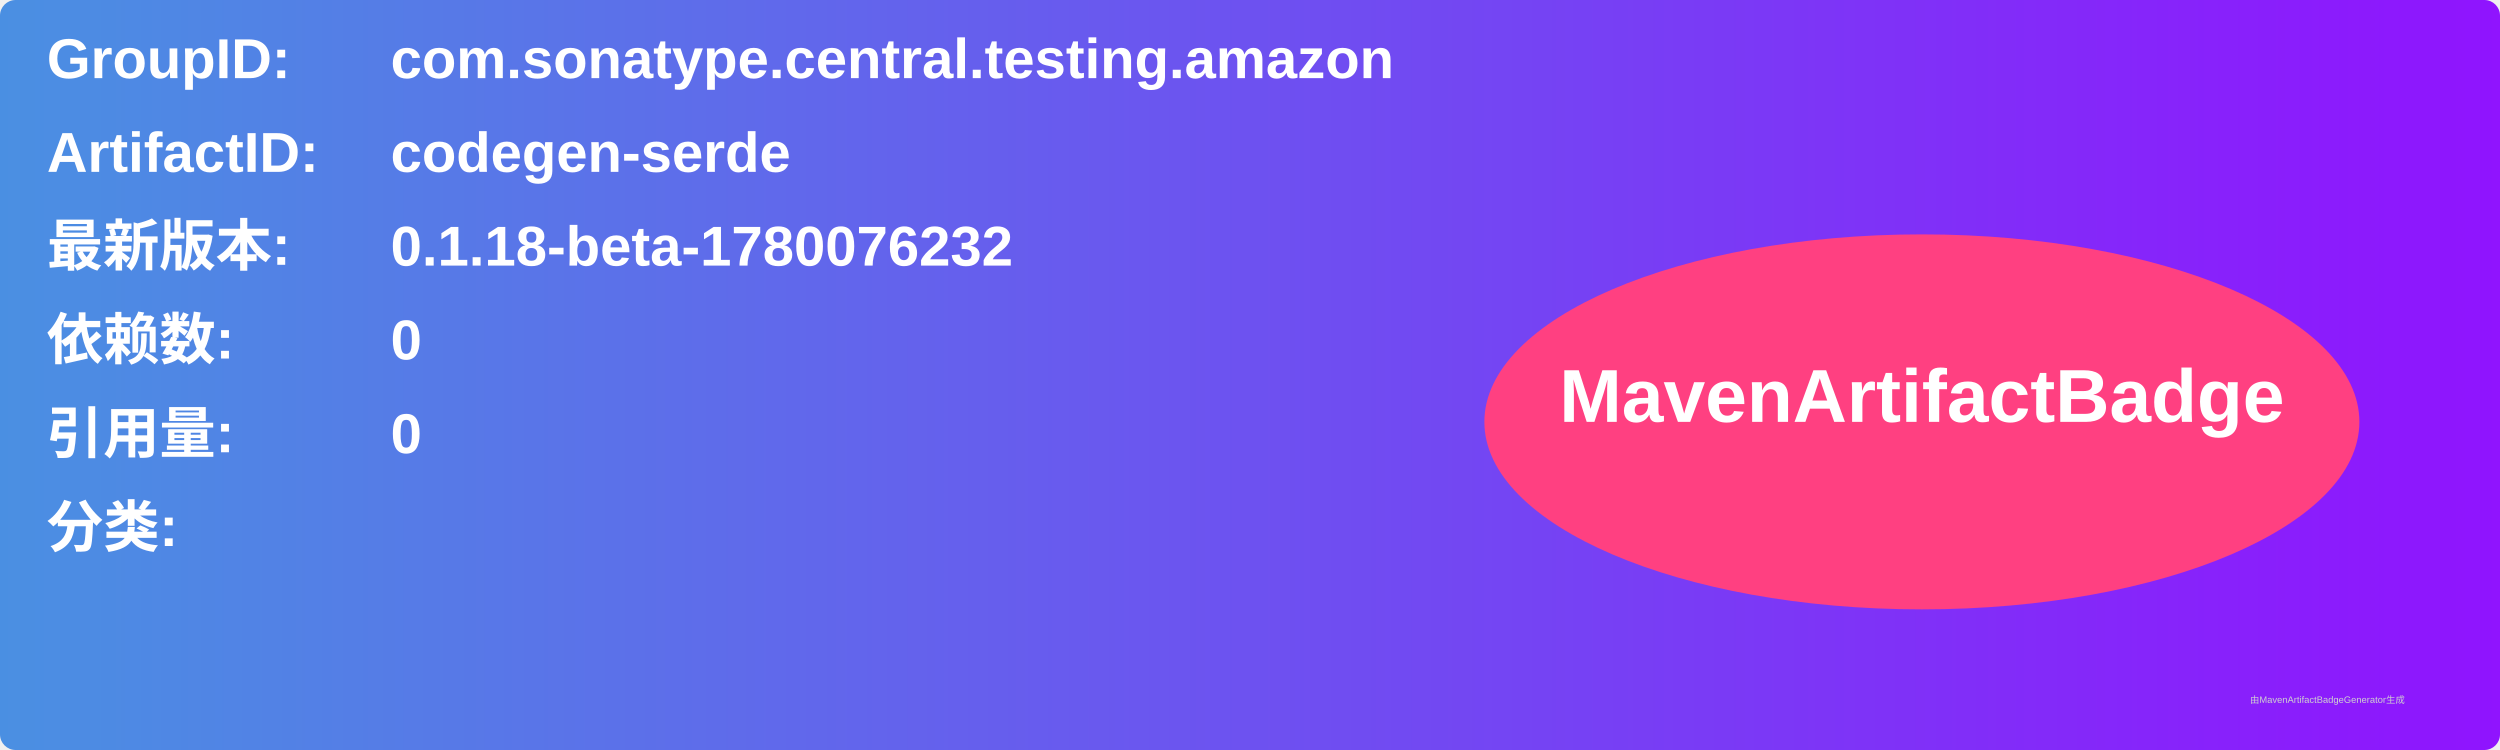
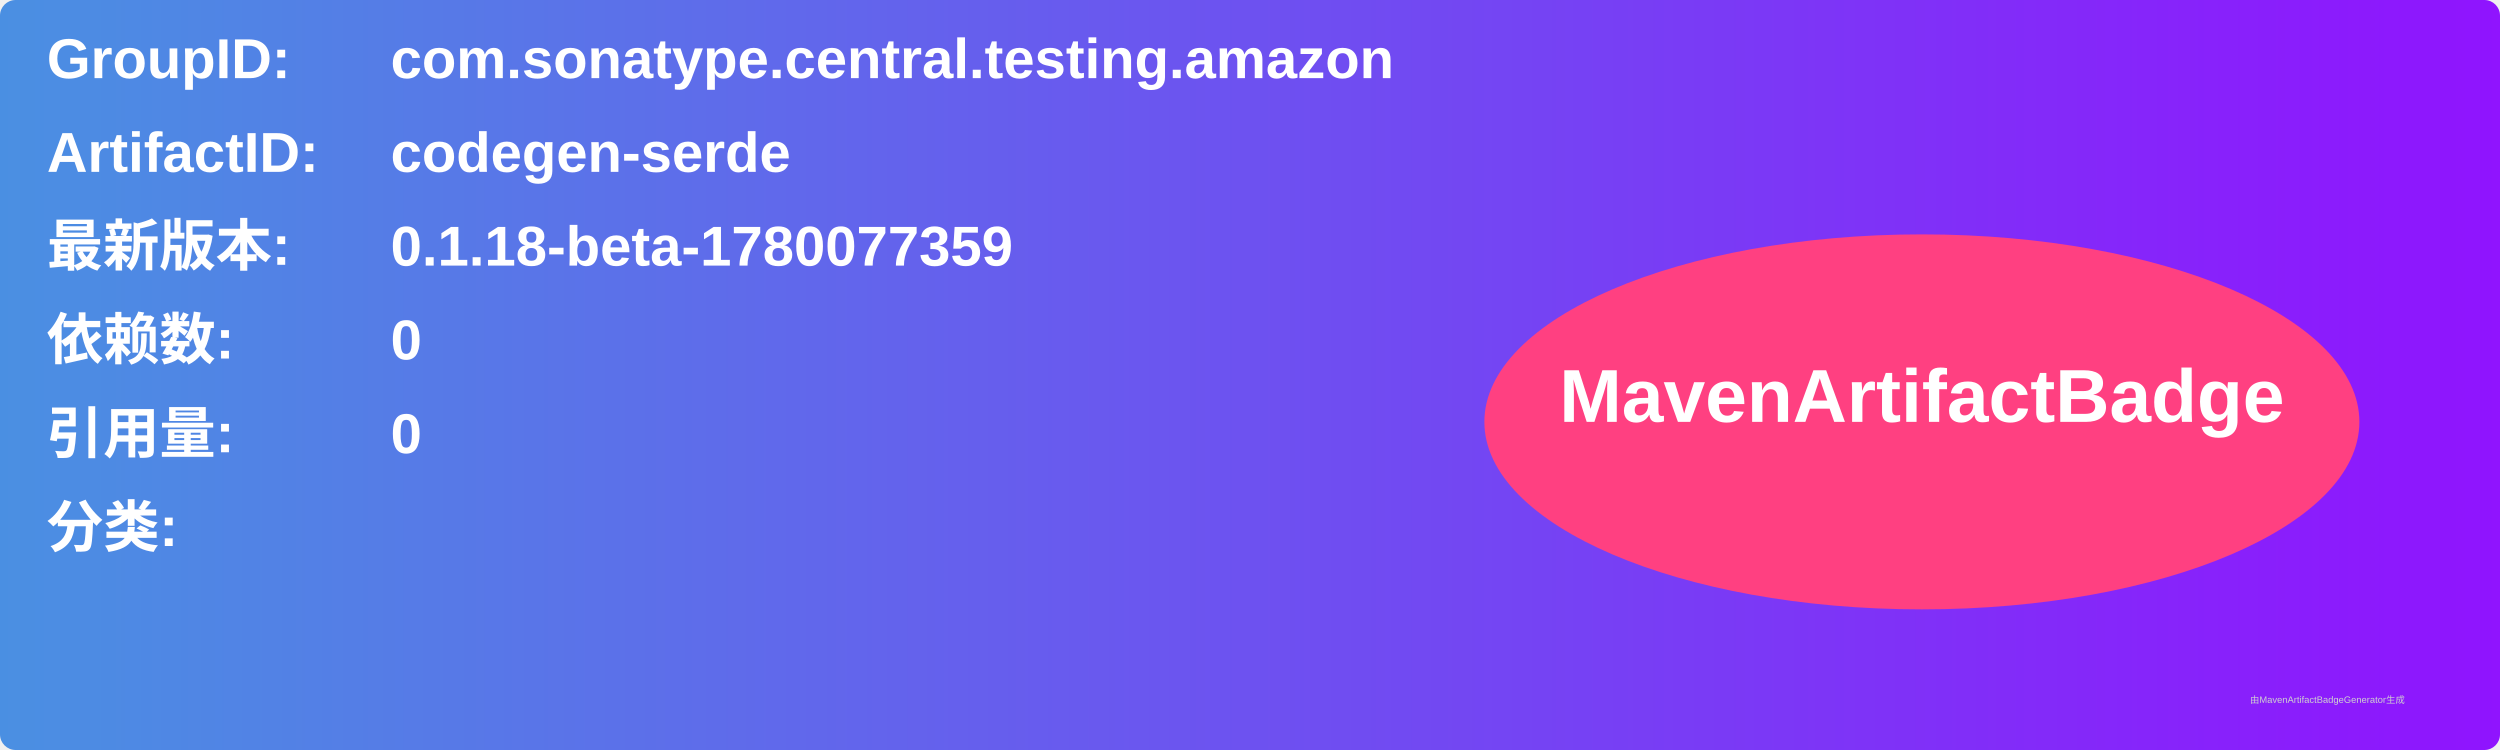
<svg xmlns="http://www.w3.org/2000/svg" width="800" height="240" viewBox="0 0 800 240">
  <linearGradient id="grad" x1="0%" y1="0%" x2="100%" y2="0%">
    <stop offset="0%" stop-color="#4a90e2" />
    <stop offset="100%" stop-color="#9013fe" />
  </linearGradient>
  <rect width="100%" height="100%" rx="5" ry="5" fill="url(#grad)" />
  <g transform="translate(15, 15)">
    <text x="0" y="10" font-family="Arial" font-size="18" fill="white" font-weight="bold" width="260">GroupID:</text>
    <text x="110" y="10" font-family="Arial" font-size="18" fill="white" font-weight="bold" width="460">com.sonatype.central.testing.amazon</text>
    <text x="0" y="40" font-family="Arial" font-size="18" fill="white" font-weight="bold" width="260">ArtifactID:</text>
    <text x="110" y="40" font-family="Arial" font-size="18" fill="white" font-weight="bold" width="460">codegen-serde</text>
    <text x="0" y="70" font-family="Arial" font-size="18" fill="white" font-weight="bold">最新版本:</text>
    <text x="110" y="70" font-family="Arial" font-size="18" fill="white" font-weight="bold">
-       <tspan font-weight="bold">0.1.18-beta-1780076232</tspan>
+       <tspan font-weight="bold">0.1.18-beta-1780077359</tspan>
    </text>
    <text x="0" y="100" font-family="Arial" font-size="18" fill="white" font-weight="bold">依赖数: </text>
    <text x="110" y="100" font-family="Arial" font-size="18" fill="white">
      <tspan font-weight="bold">0</tspan>
    </text>
    <text x="0" y="130" font-family="Arial" font-size="18" fill="white" font-weight="bold">引用量: </text>
    <text x="110" y="130" font-family="Arial" font-size="18" fill="white">
      <tspan font-weight="bold">0</tspan>
    </text>
    <text x="0" y="160" font-family="Arial" font-size="18" fill="white" font-weight="bold">分类:</text>
    <text x="10" y="190" font-family="Arial" font-size="10" fill="white">
      <tspan font-weight="bold" />
    </text>
    <ellipse cx="600" cy="120" rx="140" ry="60" fill="#ff4081" />
    <text x="600" y="120" text-anchor="middle" font-family="Arial" font-size="24" fill="white" font-weight="bold">MavenArtifactBadge</text>
  </g>
  <text x="720" y="225" font-family="Arial" font-size="3" fill="#d0d0d0">由MavenArtifactBadgeGenerator生成</text>
</svg>
